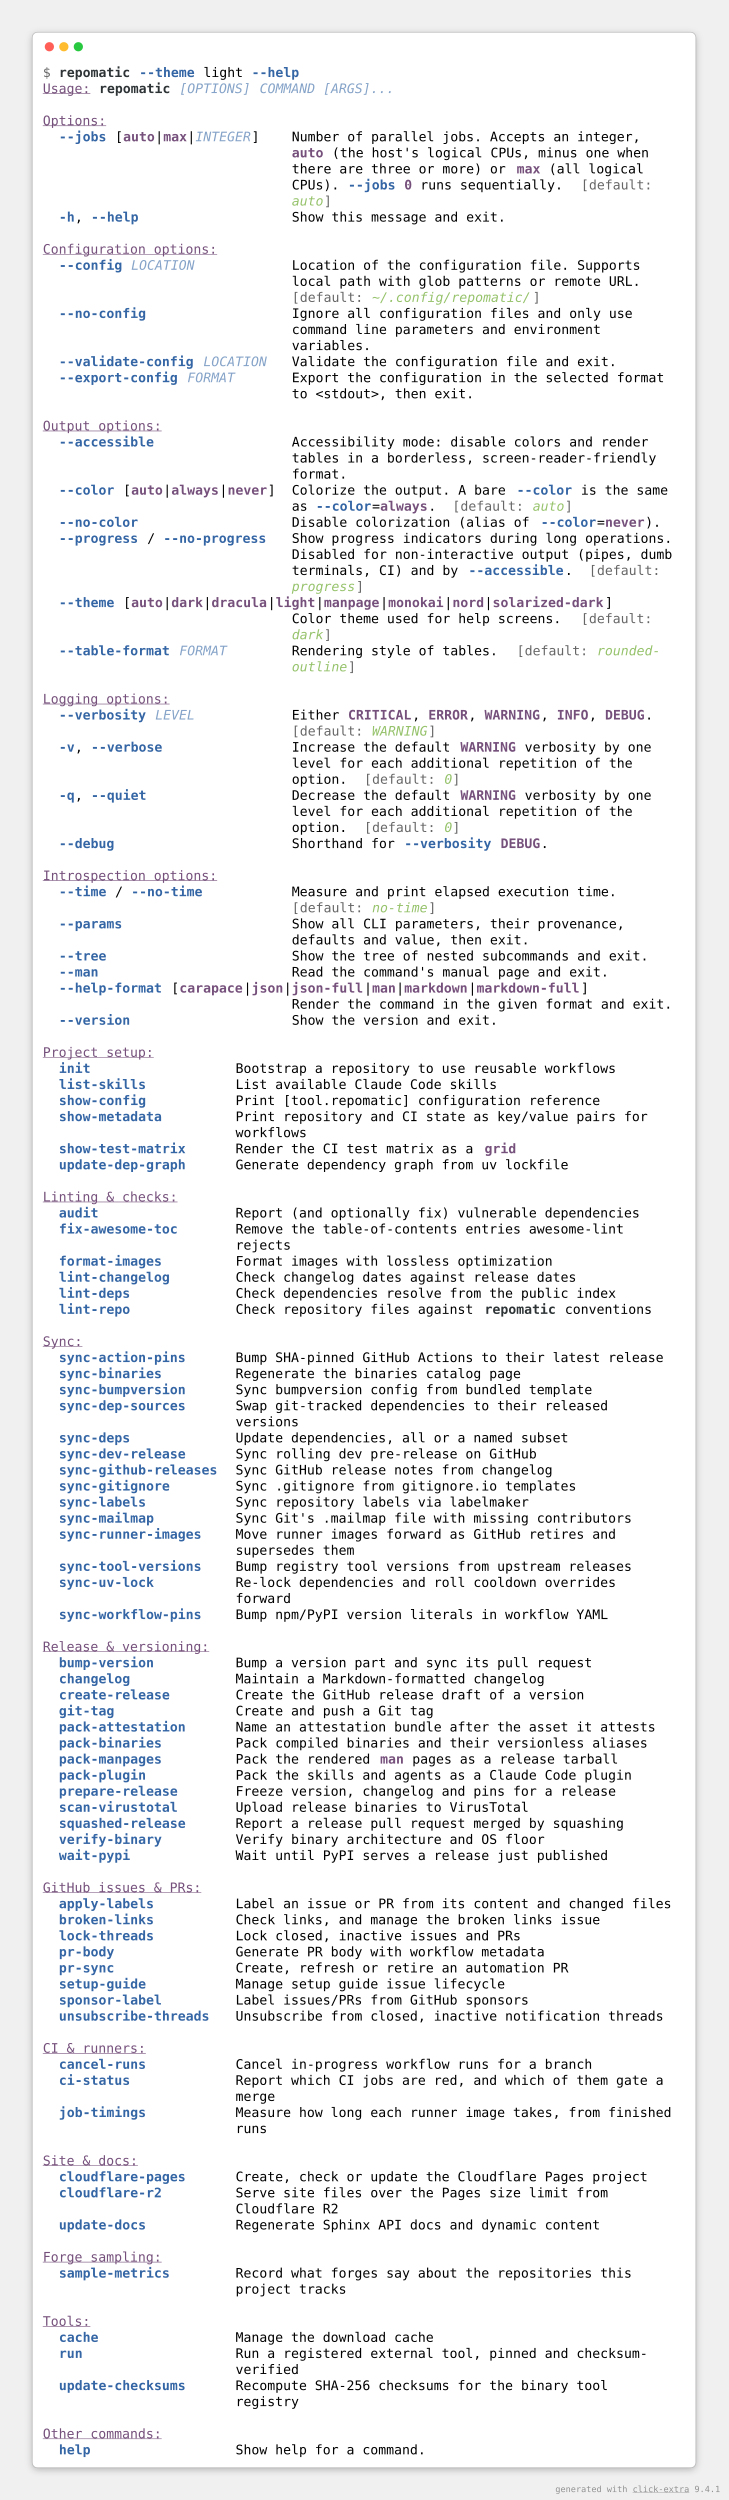
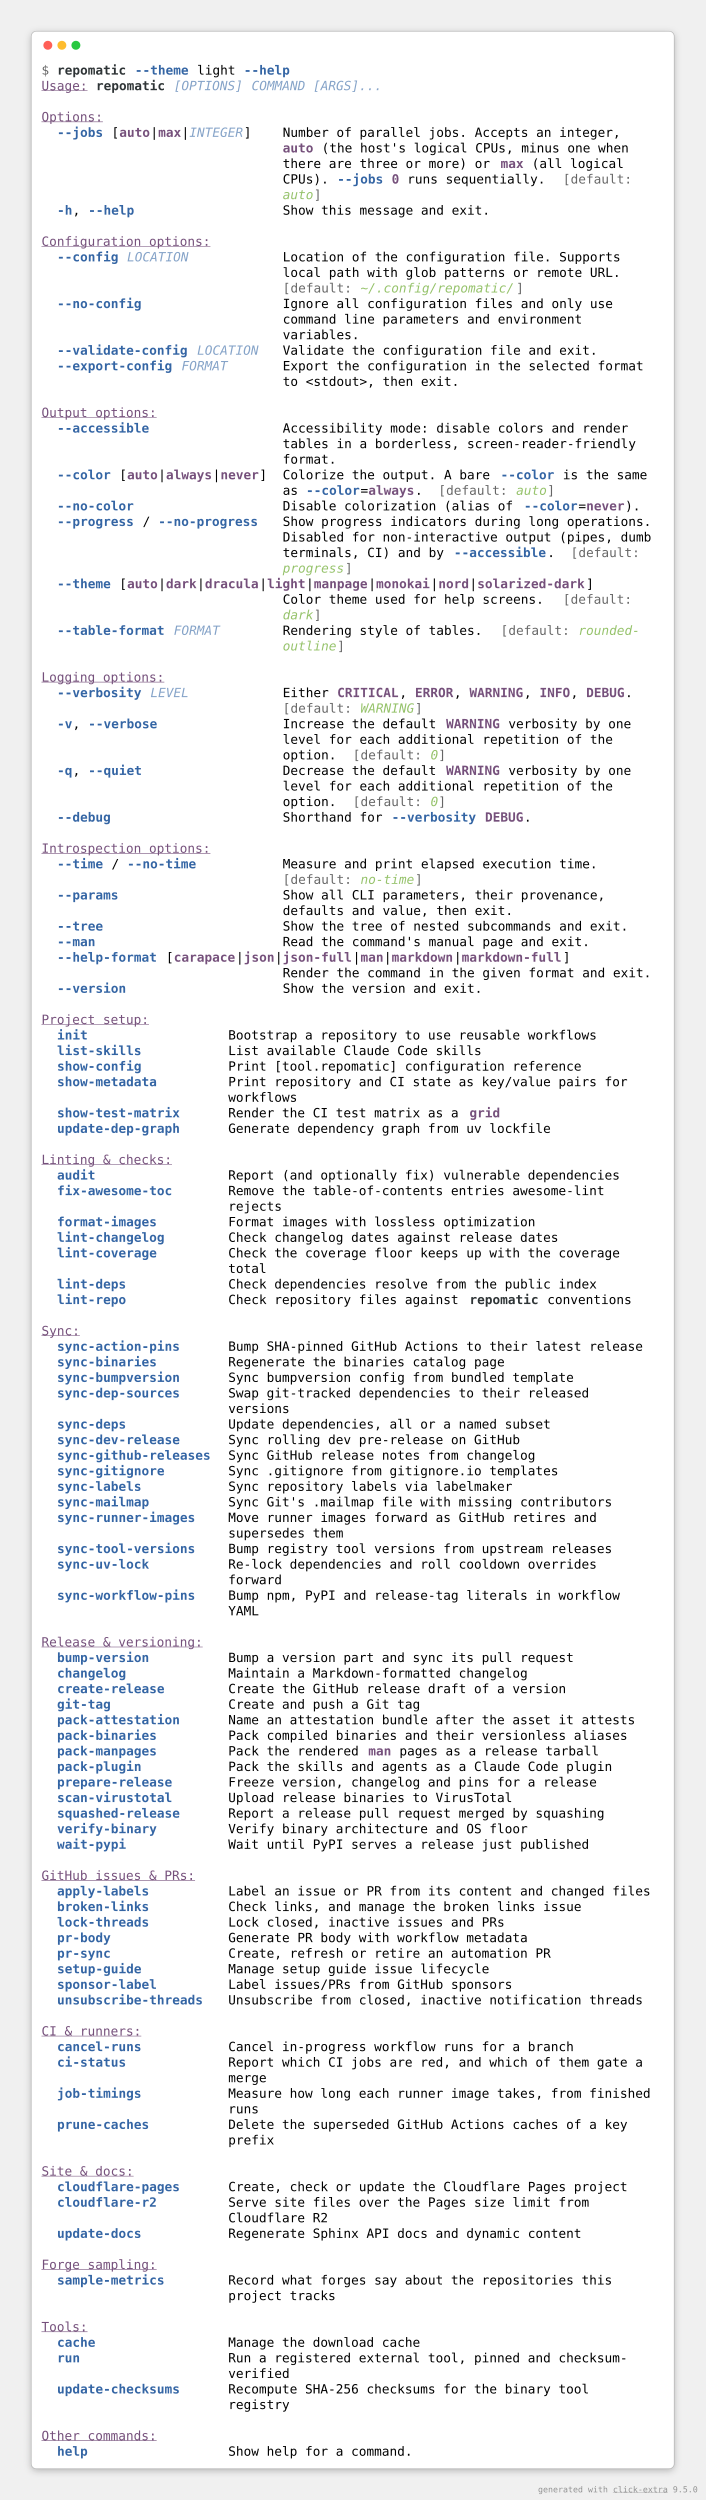
- <svg xmlns="http://www.w3.org/2000/svg" viewBox="0 0 1106 3797.6">
+ <svg xmlns="http://www.w3.org/2000/svg" viewBox="0 0 1106 3919.6">
  <style>
    .help-light-screen-matrix {
        font-family: 'Fira Code', 'Cascadia Code', Menlo, Consolas, monospace;
        font-size: 20px;
        line-height: 24.4px;
        font-variant-east-asian: full-width;
    }
    .help-light-screen-title {
        font-size: 18px;
        font-weight: bold;
        font-family: 'Fira Code', 'Cascadia Code', Menlo, Consolas, monospace;
    }
    .help-light-screen-r1 { fill: #666666 }
    .help-light-screen-r2 { fill: #2e3436;font-weight: bold }
    .help-light-screen-r3 { fill: #3465a4;font-weight: bold }
    .help-light-screen-r4 { fill: #000000 }
    .help-light-screen-r5 { fill: #75507b;text-decoration: underline }
    .help-light-screen-r6 { fill: #85a3c8;font-style: italic }
    .help-light-screen-r7 { fill: #75507b;font-weight: bold }
    .help-light-screen-r8 { fill: #95c26a;font-style: italic }
</style>
  <defs>
    <clipPath id="help-light-screen-clip">
-       <rect x="65" y="97" width="976" height="3635.6" />
+       <rect x="65" y="97" width="976" height="3757.6" />
    </clipPath>
    <filter id="help-light-screen-shadow" x="-50%" y="-50%" width="200%" height="200%">
      <feGaussianBlur in="SourceAlpha" stdDeviation="6" />
      <feOffset dx="0" dy="3" result="cast" />
      <feFlood flood-color="rgba(0,0,0,0.25)" />
      <feComposite in2="cast" operator="in" result="shadow" />
      <feComposite in="shadow" in2="SourceAlpha" operator="out" />
    </filter>
  </defs>
-   <rect filter="url(#help-light-screen-shadow)" x="49" y="49" width="1008" height="3699.6" rx="8" />
-   <rect fill="#ffffff" stroke="rgba(0,0,0,0.25)" stroke-width="1" x="49" y="49" width="1008" height="3699.6" rx="8" />
+   <rect filter="url(#help-light-screen-shadow)" x="49" y="49" width="1008" height="3821.6" rx="8" />
+   <rect fill="#ffffff" stroke="rgba(0,0,0,0.25)" stroke-width="1" x="49" y="49" width="1008" height="3821.6" rx="8" />
  <g transform="translate(49, 49)">
    <g transform="translate(26,22)">
      <circle cx="0" cy="0" r="7" fill="#ff5f57" />
      <circle cx="22" cy="0" r="7" fill="#febc2e" />
      <circle cx="44" cy="0" r="7" fill="#28c840" />
    </g>
  </g>
  <g clip-path="url(#help-light-screen-clip)">
    <g transform="translate(65, 97)">
      <g class="help-light-screen-matrix" font-family="monospace" font-size="20" fill="#000000">
        <text class="help-light-screen-r1" x="0" textLength="12.2" y="20">$</text>
        <text class="help-light-screen-r2" x="24.4" textLength="109.8" y="20">repomatic</text>
        <text class="help-light-screen-r3" x="146.4" textLength="85.4" y="20">--theme</text>
        <text class="help-light-screen-r4" x="244" textLength="61" y="20">light</text>
        <text class="help-light-screen-r3" x="317.2" textLength="73.2" y="20">--help</text>
        <text class="help-light-screen-r5" x="0" textLength="73.2" y="44.4">Usage:</text>
        <text class="help-light-screen-r2" x="85.4" textLength="109.8" y="44.4">repomatic</text>
        <text class="help-light-screen-r6" x="207.4" textLength="109.8" y="44.4">[OPTIONS]</text>
        <text class="help-light-screen-r6" x="329.4" textLength="207.4" y="44.4">COMMAND [ARGS]...</text>
        <text class="help-light-screen-r5" x="0" textLength="97.6" y="93.2">Options:</text>
        <text class="help-light-screen-r3" x="24.4" textLength="73.2" y="117.6">--jobs</text>
        <text class="help-light-screen-r4" x="109.8" textLength="12.2" y="117.6">[</text>
        <text class="help-light-screen-r7" x="122" textLength="48.8" y="117.6">auto</text>
        <text class="help-light-screen-r4" x="170.8" textLength="12.2" y="117.6">|</text>
        <text class="help-light-screen-r7" x="183" textLength="36.6" y="117.6">max</text>
        <text class="help-light-screen-r4" x="219.6" textLength="12.2" y="117.6">|</text>
        <text class="help-light-screen-r6" x="231.8" textLength="85.4" y="117.6">INTEGER</text>
        <text class="help-light-screen-r4" x="317.2" textLength="12.2" y="117.6">]</text>
        <text class="help-light-screen-r4" x="378.2" textLength="536.8" y="117.6">Number of parallel jobs. Accepts an integer,</text>
        <text class="help-light-screen-r7" x="378.2" textLength="48.8" y="142">auto</text>
        <text class="help-light-screen-r4" x="439.2" textLength="488" y="142">(the host's logical CPUs, minus one when</text>
        <text class="help-light-screen-r4" x="378.2" textLength="329.4" y="166.4">there are three or more) or</text>
        <text class="help-light-screen-r7" x="719.8" textLength="36.6" y="166.4">max</text>
        <text class="help-light-screen-r4" x="768.6" textLength="146.4" y="166.4">(all logical</text>
        <text class="help-light-screen-r4" x="378.2" textLength="73.2" y="190.8">CPUs).</text>
        <text class="help-light-screen-r3" x="463.6" textLength="73.2" y="190.8">--jobs</text>
        <text class="help-light-screen-r7" x="549" textLength="12.2" y="190.8">0</text>
        <text class="help-light-screen-r4" x="573.4" textLength="219.6" y="190.8">runs sequentially.</text>
        <text class="help-light-screen-r1" x="817.4" textLength="12.2" y="190.8">[</text>
        <text class="help-light-screen-r1" x="829.6" textLength="97.6" y="190.8">default:</text>
        <text class="help-light-screen-r8" x="378.2" textLength="48.8" y="215.2">auto</text>
        <text class="help-light-screen-r1" x="427" textLength="12.2" y="215.2">]</text>
        <text class="help-light-screen-r3" x="24.4" textLength="24.4" y="239.6">-h</text>
        <text class="help-light-screen-r4" x="48.8" textLength="12.2" y="239.6">,</text>
        <text class="help-light-screen-r3" x="73.2" textLength="73.2" y="239.6">--help</text>
        <text class="help-light-screen-r4" x="378.2" textLength="329.4" y="239.6">Show this message and exit.</text>
        <text class="help-light-screen-r5" x="0" textLength="268.4" y="288.4">Configuration options:</text>
        <text class="help-light-screen-r3" x="24.4" textLength="97.6" y="312.8">--config</text>
        <text class="help-light-screen-r6" x="134.2" textLength="97.6" y="312.8">LOCATION</text>
        <text class="help-light-screen-r4" x="378.2" textLength="536.8" y="312.8">Location of the configuration file. Supports</text>
        <text class="help-light-screen-r4" x="378.2" textLength="536.8" y="337.2">local path with glob patterns or remote URL.</text>
        <text class="help-light-screen-r1" x="378.2" textLength="12.2" y="361.6">[</text>
        <text class="help-light-screen-r1" x="390.4" textLength="97.6" y="361.6">default:</text>
        <text class="help-light-screen-r8" x="500.2" textLength="244" y="361.6">~/.config/repomatic/</text>
        <text class="help-light-screen-r1" x="744.2" textLength="12.2" y="361.6">]</text>
        <text class="help-light-screen-r3" x="24.4" textLength="134.2" y="386">--no-config</text>
        <text class="help-light-screen-r4" x="378.2" textLength="524.6" y="386">Ignore all configuration files and only use</text>
        <text class="help-light-screen-r4" x="378.2" textLength="475.8" y="410.4">command line parameters and environment</text>
        <text class="help-light-screen-r4" x="378.2" textLength="122" y="434.8">variables.</text>
        <text class="help-light-screen-r3" x="24.4" textLength="207.4" y="459.2">--validate-config</text>
        <text class="help-light-screen-r6" x="244" textLength="97.6" y="459.2">LOCATION</text>
        <text class="help-light-screen-r4" x="378.2" textLength="500.2" y="459.2">Validate the configuration file and exit.</text>
        <text class="help-light-screen-r3" x="24.4" textLength="183" y="483.6">--export-config</text>
        <text class="help-light-screen-r6" x="219.6" textLength="73.2" y="483.6">FORMAT</text>
        <text class="help-light-screen-r4" x="378.2" textLength="573.4" y="483.6">Export the configuration in the selected format</text>
        <text class="help-light-screen-r4" x="378.2" textLength="280.6" y="508">to &lt;stdout&gt;, then exit.</text>
        <text class="help-light-screen-r5" x="0" textLength="183" y="556.8">Output options:</text>
        <text class="help-light-screen-r3" x="24.4" textLength="146.4" y="581.2">--accessible</text>
        <text class="help-light-screen-r4" x="378.2" textLength="549" y="581.2">Accessibility mode: disable colors and render</text>
        <text class="help-light-screen-r4" x="378.2" textLength="561.2" y="605.6">tables in a borderless, screen-reader-friendly</text>
        <text class="help-light-screen-r4" x="378.2" textLength="85.4" y="630">format.</text>
        <text class="help-light-screen-r3" x="24.4" textLength="85.4" y="654.4">--color</text>
        <text class="help-light-screen-r4" x="122" textLength="12.2" y="654.4">[</text>
        <text class="help-light-screen-r7" x="134.2" textLength="48.8" y="654.4">auto</text>
        <text class="help-light-screen-r4" x="183" textLength="12.2" y="654.4">|</text>
        <text class="help-light-screen-r7" x="195.2" textLength="73.2" y="654.4">always</text>
        <text class="help-light-screen-r4" x="268.4" textLength="12.2" y="654.4">|</text>
        <text class="help-light-screen-r7" x="280.6" textLength="61" y="654.4">never</text>
        <text class="help-light-screen-r4" x="341.6" textLength="12.2" y="654.4">]</text>
        <text class="help-light-screen-r4" x="378.2" textLength="329.4" y="654.4">Colorize the output. A bare</text>
        <text class="help-light-screen-r3" x="719.8" textLength="85.4" y="654.4">--color</text>
        <text class="help-light-screen-r4" x="817.4" textLength="134.2" y="654.4">is the same</text>
        <text class="help-light-screen-r4" x="378.2" textLength="24.4" y="678.8">as</text>
        <text class="help-light-screen-r3" x="414.8" textLength="85.4" y="678.8">--color</text>
        <text class="help-light-screen-r4" x="500.2" textLength="12.2" y="678.8">=</text>
        <text class="help-light-screen-r7" x="512.4" textLength="73.2" y="678.8">always</text>
        <text class="help-light-screen-r4" x="585.6" textLength="12.2" y="678.8">.</text>
        <text class="help-light-screen-r1" x="622.2" textLength="12.2" y="678.8">[</text>
        <text class="help-light-screen-r1" x="634.4" textLength="97.6" y="678.8">default:</text>
        <text class="help-light-screen-r8" x="744.2" textLength="48.8" y="678.8">auto</text>
        <text class="help-light-screen-r1" x="793" textLength="12.2" y="678.8">]</text>
        <text class="help-light-screen-r3" x="24.4" textLength="122" y="703.2">--no-color</text>
        <text class="help-light-screen-r4" x="378.2" textLength="366" y="703.2">Disable colorization (alias of</text>
        <text class="help-light-screen-r3" x="756.4" textLength="85.4" y="703.2">--color</text>
        <text class="help-light-screen-r4" x="841.8" textLength="12.2" y="703.2">=</text>
        <text class="help-light-screen-r7" x="854" textLength="61" y="703.2">never</text>
        <text class="help-light-screen-r4" x="915" textLength="24.4" y="703.2">).</text>
        <text class="help-light-screen-r3" x="24.4" textLength="122" y="727.6">--progress</text>
        <text class="help-light-screen-r4" x="158.6" textLength="12.2" y="727.6">/</text>
        <text class="help-light-screen-r3" x="183" textLength="158.6" y="727.6">--no-progress</text>
        <text class="help-light-screen-r4" x="378.2" textLength="585.6" y="727.6">Show progress indicators during long operations.</text>
        <text class="help-light-screen-r4" x="378.2" textLength="585.6" y="752">Disabled for non-interactive output (pipes, dumb</text>
        <text class="help-light-screen-r4" x="378.2" textLength="256.2" y="776.4">terminals, CI) and by</text>
        <text class="help-light-screen-r3" x="646.6" textLength="146.4" y="776.4">--accessible</text>
        <text class="help-light-screen-r4" x="793" textLength="12.2" y="776.4">.</text>
        <text class="help-light-screen-r1" x="829.6" textLength="12.2" y="776.4">[</text>
        <text class="help-light-screen-r1" x="841.8" textLength="97.6" y="776.4">default:</text>
        <text class="help-light-screen-r8" x="378.2" textLength="97.6" y="800.8">progress</text>
        <text class="help-light-screen-r1" x="475.8" textLength="12.2" y="800.8">]</text>
        <text class="help-light-screen-r3" x="24.4" textLength="85.4" y="825.2">--theme</text>
        <text class="help-light-screen-r4" x="122" textLength="12.2" y="825.2">[</text>
        <text class="help-light-screen-r7" x="134.2" textLength="48.8" y="825.2">auto</text>
        <text class="help-light-screen-r4" x="183" textLength="12.2" y="825.2">|</text>
        <text class="help-light-screen-r7" x="195.2" textLength="48.8" y="825.2">dark</text>
        <text class="help-light-screen-r4" x="244" textLength="12.2" y="825.2">|</text>
        <text class="help-light-screen-r7" x="256.2" textLength="85.4" y="825.2">dracula</text>
        <text class="help-light-screen-r4" x="341.6" textLength="12.2" y="825.2">|</text>
        <text class="help-light-screen-r7" x="353.8" textLength="61" y="825.2">light</text>
        <text class="help-light-screen-r4" x="414.8" textLength="12.2" y="825.2">|</text>
        <text class="help-light-screen-r7" x="427" textLength="85.4" y="825.2">manpage</text>
        <text class="help-light-screen-r4" x="512.4" textLength="12.2" y="825.2">|</text>
        <text class="help-light-screen-r7" x="524.6" textLength="85.4" y="825.2">monokai</text>
        <text class="help-light-screen-r4" x="610" textLength="12.2" y="825.2">|</text>
        <text class="help-light-screen-r7" x="622.2" textLength="48.8" y="825.2">nord</text>
        <text class="help-light-screen-r4" x="671" textLength="12.2" y="825.2">|</text>
        <text class="help-light-screen-r7" x="683.2" textLength="170.8" y="825.2">solarized-dark</text>
        <text class="help-light-screen-r4" x="854" textLength="12.2" y="825.2">]</text>
        <text class="help-light-screen-r4" x="378.2" textLength="414.8" y="849.6">Color theme used for help screens.</text>
        <text class="help-light-screen-r1" x="817.4" textLength="12.2" y="849.6">[</text>
        <text class="help-light-screen-r1" x="829.6" textLength="97.6" y="849.6">default:</text>
        <text class="help-light-screen-r8" x="378.2" textLength="48.8" y="874">dark</text>
        <text class="help-light-screen-r1" x="427" textLength="12.2" y="874">]</text>
        <text class="help-light-screen-r3" x="24.4" textLength="170.8" y="898.4">--table-format</text>
        <text class="help-light-screen-r6" x="207.4" textLength="73.2" y="898.4">FORMAT</text>
        <text class="help-light-screen-r4" x="378.2" textLength="317.2" y="898.4">Rendering style of tables.</text>
        <text class="help-light-screen-r1" x="719.8" textLength="12.2" y="898.4">[</text>
        <text class="help-light-screen-r1" x="732" textLength="97.6" y="898.4">default:</text>
        <text class="help-light-screen-r8" x="841.8" textLength="97.6" y="898.4">rounded-</text>
        <text class="help-light-screen-r8" x="378.2" textLength="85.4" y="922.8">outline</text>
        <text class="help-light-screen-r1" x="463.6" textLength="12.2" y="922.8">]</text>
        <text class="help-light-screen-r5" x="0" textLength="195.2" y="971.6">Logging options:</text>
        <text class="help-light-screen-r3" x="24.4" textLength="134.2" y="996">--verbosity</text>
        <text class="help-light-screen-r6" x="170.8" textLength="61" y="996">LEVEL</text>
        <text class="help-light-screen-r4" x="378.2" textLength="73.2" y="996">Either</text>
        <text class="help-light-screen-r7" x="463.6" textLength="97.6" y="996">CRITICAL</text>
        <text class="help-light-screen-r4" x="561.2" textLength="12.2" y="996">,</text>
        <text class="help-light-screen-r7" x="585.6" textLength="61" y="996">ERROR</text>
        <text class="help-light-screen-r4" x="646.6" textLength="12.2" y="996">,</text>
        <text class="help-light-screen-r7" x="671" textLength="85.4" y="996">WARNING</text>
        <text class="help-light-screen-r4" x="756.4" textLength="12.2" y="996">,</text>
        <text class="help-light-screen-r7" x="780.8" textLength="48.8" y="996">INFO</text>
        <text class="help-light-screen-r4" x="829.6" textLength="12.2" y="996">,</text>
        <text class="help-light-screen-r7" x="854" textLength="61" y="996">DEBUG</text>
        <text class="help-light-screen-r4" x="915" textLength="12.2" y="996">.</text>
        <text class="help-light-screen-r1" x="378.2" textLength="12.2" y="1020.4">[</text>
        <text class="help-light-screen-r1" x="390.4" textLength="97.6" y="1020.4">default:</text>
        <text class="help-light-screen-r8" x="500.2" textLength="85.4" y="1020.4">WARNING</text>
        <text class="help-light-screen-r1" x="585.6" textLength="12.2" y="1020.4">]</text>
        <text class="help-light-screen-r3" x="24.4" textLength="24.4" y="1044.8">-v</text>
        <text class="help-light-screen-r4" x="48.8" textLength="12.2" y="1044.8">,</text>
        <text class="help-light-screen-r3" x="73.2" textLength="109.8" y="1044.8">--verbose</text>
        <text class="help-light-screen-r4" x="378.2" textLength="244" y="1044.8">Increase the default</text>
        <text class="help-light-screen-r7" x="634.4" textLength="85.4" y="1044.8">WARNING</text>
        <text class="help-light-screen-r4" x="732" textLength="195.2" y="1044.8">verbosity by one</text>
        <text class="help-light-screen-r4" x="378.2" textLength="524.6" y="1069.2">level for each additional repetition of the</text>
        <text class="help-light-screen-r4" x="378.2" textLength="85.4" y="1093.6">option.</text>
        <text class="help-light-screen-r1" x="488" textLength="12.2" y="1093.6">[</text>
        <text class="help-light-screen-r1" x="500.2" textLength="97.6" y="1093.6">default:</text>
        <text class="help-light-screen-r8" x="610" textLength="12.2" y="1093.6">0</text>
        <text class="help-light-screen-r1" x="622.2" textLength="12.2" y="1093.6">]</text>
        <text class="help-light-screen-r3" x="24.4" textLength="24.4" y="1118">-q</text>
        <text class="help-light-screen-r4" x="48.8" textLength="12.2" y="1118">,</text>
        <text class="help-light-screen-r3" x="73.2" textLength="85.4" y="1118">--quiet</text>
        <text class="help-light-screen-r4" x="378.2" textLength="244" y="1118">Decrease the default</text>
        <text class="help-light-screen-r7" x="634.4" textLength="85.4" y="1118">WARNING</text>
        <text class="help-light-screen-r4" x="732" textLength="195.2" y="1118">verbosity by one</text>
        <text class="help-light-screen-r4" x="378.2" textLength="524.6" y="1142.4">level for each additional repetition of the</text>
        <text class="help-light-screen-r4" x="378.2" textLength="85.4" y="1166.8">option.</text>
        <text class="help-light-screen-r1" x="488" textLength="12.2" y="1166.8">[</text>
        <text class="help-light-screen-r1" x="500.2" textLength="97.6" y="1166.8">default:</text>
        <text class="help-light-screen-r8" x="610" textLength="12.2" y="1166.8">0</text>
        <text class="help-light-screen-r1" x="622.2" textLength="12.2" y="1166.8">]</text>
        <text class="help-light-screen-r3" x="24.4" textLength="85.4" y="1191.2">--debug</text>
        <text class="help-light-screen-r4" x="378.2" textLength="158.6" y="1191.2">Shorthand for</text>
        <text class="help-light-screen-r3" x="549" textLength="134.2" y="1191.2">--verbosity</text>
        <text class="help-light-screen-r7" x="695.4" textLength="61" y="1191.2">DEBUG</text>
        <text class="help-light-screen-r4" x="756.4" textLength="12.2" y="1191.2">.</text>
        <text class="help-light-screen-r5" x="0" textLength="268.4" y="1240">Introspection options:</text>
        <text class="help-light-screen-r3" x="24.4" textLength="73.2" y="1264.4">--time</text>
        <text class="help-light-screen-r4" x="109.8" textLength="12.2" y="1264.4">/</text>
        <text class="help-light-screen-r3" x="134.2" textLength="109.8" y="1264.4">--no-time</text>
        <text class="help-light-screen-r4" x="378.2" textLength="500.2" y="1264.4">Measure and print elapsed execution time.</text>
        <text class="help-light-screen-r1" x="378.2" textLength="12.2" y="1288.8">[</text>
        <text class="help-light-screen-r1" x="390.4" textLength="97.6" y="1288.8">default:</text>
        <text class="help-light-screen-r8" x="500.2" textLength="85.4" y="1288.8">no-time</text>
        <text class="help-light-screen-r1" x="585.6" textLength="12.2" y="1288.8">]</text>
        <text class="help-light-screen-r3" x="24.4" textLength="97.6" y="1313.2">--params</text>
        <text class="help-light-screen-r4" x="378.2" textLength="512.4" y="1313.2">Show all CLI parameters, their provenance,</text>
        <text class="help-light-screen-r4" x="378.2" textLength="366" y="1337.6">defaults and value, then exit.</text>
        <text class="help-light-screen-r3" x="24.4" textLength="73.2" y="1362">--tree</text>
        <text class="help-light-screen-r4" x="378.2" textLength="549" y="1362">Show the tree of nested subcommands and exit.</text>
        <text class="help-light-screen-r3" x="24.4" textLength="61" y="1386.4">--man</text>
        <text class="help-light-screen-r4" x="378.2" textLength="488" y="1386.4">Read the command's manual page and exit.</text>
        <text class="help-light-screen-r3" x="24.4" textLength="158.6" y="1410.8">--help-format</text>
        <text class="help-light-screen-r4" x="195.2" textLength="12.2" y="1410.8">[</text>
        <text class="help-light-screen-r7" x="207.4" textLength="97.6" y="1410.8">carapace</text>
        <text class="help-light-screen-r4" x="305" textLength="12.2" y="1410.8">|</text>
        <text class="help-light-screen-r7" x="317.2" textLength="48.8" y="1410.8">json</text>
        <text class="help-light-screen-r4" x="366" textLength="12.2" y="1410.8">|</text>
        <text class="help-light-screen-r7" x="378.2" textLength="109.8" y="1410.8">json-full</text>
        <text class="help-light-screen-r4" x="488" textLength="12.2" y="1410.8">|</text>
        <text class="help-light-screen-r7" x="500.2" textLength="36.6" y="1410.8">man</text>
        <text class="help-light-screen-r4" x="536.8" textLength="12.2" y="1410.8">|</text>
        <text class="help-light-screen-r7" x="549" textLength="97.6" y="1410.8">markdown</text>
        <text class="help-light-screen-r4" x="646.6" textLength="12.2" y="1410.8">|</text>
        <text class="help-light-screen-r7" x="658.8" textLength="158.6" y="1410.8">markdown-full</text>
        <text class="help-light-screen-r4" x="817.4" textLength="12.2" y="1410.8">]</text>
        <text class="help-light-screen-r4" x="378.2" textLength="585.6" y="1435.2">Render the command in the given format and exit.</text>
        <text class="help-light-screen-r3" x="24.4" textLength="109.8" y="1459.6">--version</text>
        <text class="help-light-screen-r4" x="378.2" textLength="317.2" y="1459.6">Show the version and exit.</text>
        <text class="help-light-screen-r5" x="0" textLength="170.8" y="1508.4">Project setup:</text>
        <text class="help-light-screen-r3" x="24.4" textLength="48.8" y="1532.8">init</text>
        <text class="help-light-screen-r4" x="292.8" textLength="585.6" y="1532.8">Bootstrap a repository to use reusable workflows</text>
        <text class="help-light-screen-r3" x="24.4" textLength="134.2" y="1557.2">list-skills</text>
        <text class="help-light-screen-r4" x="292.8" textLength="402.6" y="1557.2">List available Claude Code skills</text>
        <text class="help-light-screen-r3" x="24.4" textLength="134.2" y="1581.6">show-config</text>
        <text class="help-light-screen-r4" x="292.8" textLength="561.2" y="1581.6">Print [tool.repomatic] configuration reference</text>
        <text class="help-light-screen-r3" x="24.4" textLength="158.6" y="1606">show-metadata</text>
        <text class="help-light-screen-r4" x="292.8" textLength="634.4" y="1606">Print repository and CI state as key/value pairs for</text>
        <text class="help-light-screen-r4" x="292.8" textLength="109.8" y="1630.4">workflows</text>
        <text class="help-light-screen-r3" x="24.4" textLength="195.2" y="1654.8">show-test-matrix</text>
        <text class="help-light-screen-r4" x="292.8" textLength="366" y="1654.8">Render the CI test matrix as a</text>
        <text class="help-light-screen-r7" x="671" textLength="48.8" y="1654.8">grid</text>
        <text class="help-light-screen-r3" x="24.4" textLength="195.2" y="1679.2">update-dep-graph</text>
        <text class="help-light-screen-r4" x="292.8" textLength="512.4" y="1679.2">Generate dependency graph from uv lockfile</text>
        <text class="help-light-screen-r5" x="0" textLength="207.4" y="1728">Linting &amp; checks:</text>
        <text class="help-light-screen-r3" x="24.4" textLength="61" y="1752.4">audit</text>
        <text class="help-light-screen-r4" x="292.8" textLength="622.2" y="1752.4">Report (and optionally fix) vulnerable dependencies</text>
        <text class="help-light-screen-r3" x="24.4" textLength="183" y="1776.8">fix-awesome-toc</text>
        <text class="help-light-screen-r4" x="292.8" textLength="597.8" y="1776.8">Remove the table-of-contents entries awesome-lint</text>
        <text class="help-light-screen-r4" x="292.8" textLength="85.4" y="1801.2">rejects</text>
        <text class="help-light-screen-r3" x="24.4" textLength="158.6" y="1825.6">format-images</text>
        <text class="help-light-screen-r4" x="292.8" textLength="488" y="1825.6">Format images with lossless optimization</text>
        <text class="help-light-screen-r3" x="24.4" textLength="170.8" y="1850">lint-changelog</text>
        <text class="help-light-screen-r4" x="292.8" textLength="524.6" y="1850">Check changelog dates against release dates</text>
-         <text class="help-light-screen-r3" x="24.4" textLength="109.8" y="1874.4">lint-deps</text>
-         <text class="help-light-screen-r4" x="292.8" textLength="585.6" y="1874.4">Check dependencies resolve from the public index</text>
-         <text class="help-light-screen-r3" x="24.4" textLength="109.8" y="1898.8">lint-repo</text>
-         <text class="help-light-screen-r4" x="292.8" textLength="366" y="1898.8">Check repository files against</text>
-         <text class="help-light-screen-r2" x="671" textLength="109.8" y="1898.8">repomatic</text>
-         <text class="help-light-screen-r4" x="793" textLength="134.2" y="1898.8">conventions</text>
-         <text class="help-light-screen-r5" x="0" textLength="61" y="1947.6">Sync:</text>
-         <text class="help-light-screen-r3" x="24.4" textLength="195.2" y="1972">sync-action-pins</text>
-         <text class="help-light-screen-r4" x="292.8" textLength="658.8" y="1972">Bump SHA-pinned GitHub Actions to their latest release</text>
-         <text class="help-light-screen-r3" x="24.4" textLength="158.6" y="1996.4">sync-binaries</text>
-         <text class="help-light-screen-r4" x="292.8" textLength="439.2" y="1996.4">Regenerate the binaries catalog page</text>
-         <text class="help-light-screen-r3" x="24.4" textLength="195.2" y="2020.8">sync-bumpversion</text>
-         <text class="help-light-screen-r4" x="292.8" textLength="549" y="2020.8">Sync bumpversion config from bundled template</text>
-         <text class="help-light-screen-r3" x="24.4" textLength="195.2" y="2045.2">sync-dep-sources</text>
-         <text class="help-light-screen-r4" x="292.8" textLength="573.4" y="2045.2">Swap git-tracked dependencies to their released</text>
-         <text class="help-light-screen-r4" x="292.8" textLength="97.6" y="2069.6">versions</text>
-         <text class="help-light-screen-r3" x="24.4" textLength="109.8" y="2094">sync-deps</text>
-         <text class="help-light-screen-r4" x="292.8" textLength="512.4" y="2094">Update dependencies, all or a named subset</text>
-         <text class="help-light-screen-r3" x="24.4" textLength="195.2" y="2118.4">sync-dev-release</text>
-         <text class="help-light-screen-r4" x="292.8" textLength="463.6" y="2118.4">Sync rolling dev pre-release on GitHub</text>
-         <text class="help-light-screen-r3" x="24.4" textLength="244" y="2142.8">sync-github-releases</text>
-         <text class="help-light-screen-r4" x="292.8" textLength="488" y="2142.8">Sync GitHub release notes from changelog</text>
-         <text class="help-light-screen-r3" x="24.4" textLength="170.8" y="2167.2">sync-gitignore</text>
-         <text class="help-light-screen-r4" x="292.8" textLength="524.6" y="2167.2">Sync .gitignore from gitignore.io templates</text>
-         <text class="help-light-screen-r3" x="24.4" textLength="134.2" y="2191.6">sync-labels</text>
-         <text class="help-light-screen-r4" x="292.8" textLength="451.4" y="2191.6">Sync repository labels via labelmaker</text>
-         <text class="help-light-screen-r3" x="24.4" textLength="146.4" y="2216">sync-mailmap</text>
-         <text class="help-light-screen-r4" x="292.8" textLength="610" y="2216">Sync Git's .mailmap file with missing contributors</text>
-         <text class="help-light-screen-r3" x="24.4" textLength="219.6" y="2240.4">sync-runner-images</text>
-         <text class="help-light-screen-r4" x="292.8" textLength="585.6" y="2240.4">Move runner images forward as GitHub retires and</text>
-         <text class="help-light-screen-r4" x="292.8" textLength="183" y="2264.8">supersedes them</text>
-         <text class="help-light-screen-r3" x="24.4" textLength="219.6" y="2289.2">sync-tool-versions</text>
-         <text class="help-light-screen-r4" x="292.8" textLength="610" y="2289.2">Bump registry tool versions from upstream releases</text>
-         <text class="help-light-screen-r3" x="24.4" textLength="146.4" y="2313.6">sync-uv-lock</text>
-         <text class="help-light-screen-r4" x="292.8" textLength="585.6" y="2313.6">Re-lock dependencies and roll cooldown overrides</text>
-         <text class="help-light-screen-r4" x="292.8" textLength="85.4" y="2338">forward</text>
-         <text class="help-light-screen-r3" x="24.4" textLength="219.6" y="2362.4">sync-workflow-pins</text>
-         <text class="help-light-screen-r4" x="292.8" textLength="573.4" y="2362.4">Bump npm/PyPI version literals in workflow YAML</text>
-         <text class="help-light-screen-r5" x="0" textLength="256.2" y="2411.2">Release &amp; versioning:</text>
-         <text class="help-light-screen-r3" x="24.4" textLength="146.4" y="2435.6">bump-version</text>
-         <text class="help-light-screen-r4" x="292.8" textLength="549" y="2435.6">Bump a version part and sync its pull request</text>
-         <text class="help-light-screen-r3" x="24.4" textLength="109.8" y="2460">changelog</text>
-         <text class="help-light-screen-r4" x="292.8" textLength="475.8" y="2460">Maintain a Markdown-formatted changelog</text>
-         <text class="help-light-screen-r3" x="24.4" textLength="170.8" y="2484.4">create-release</text>
-         <text class="help-light-screen-r4" x="292.8" textLength="536.8" y="2484.4">Create the GitHub release draft of a version</text>
-         <text class="help-light-screen-r3" x="24.4" textLength="85.4" y="2508.8">git-tag</text>
-         <text class="help-light-screen-r4" x="292.8" textLength="305" y="2508.8">Create and push a Git tag</text>
-         <text class="help-light-screen-r3" x="24.4" textLength="195.2" y="2533.2">pack-attestation</text>
-         <text class="help-light-screen-r4" x="292.8" textLength="646.6" y="2533.2">Name an attestation bundle after the asset it attests</text>
-         <text class="help-light-screen-r3" x="24.4" textLength="158.6" y="2557.6">pack-binaries</text>
-         <text class="help-light-screen-r4" x="292.8" textLength="634.4" y="2557.6">Pack compiled binaries and their versionless aliases</text>
-         <text class="help-light-screen-r3" x="24.4" textLength="158.6" y="2582">pack-manpages</text>
-         <text class="help-light-screen-r4" x="292.8" textLength="207.4" y="2582">Pack the rendered</text>
-         <text class="help-light-screen-r7" x="512.4" textLength="36.6" y="2582">man</text>
-         <text class="help-light-screen-r4" x="561.2" textLength="317.2" y="2582">pages as a release tarball</text>
-         <text class="help-light-screen-r3" x="24.4" textLength="134.2" y="2606.4">pack-plugin</text>
-         <text class="help-light-screen-r4" x="292.8" textLength="610" y="2606.4">Pack the skills and agents as a Claude Code plugin</text>
-         <text class="help-light-screen-r3" x="24.4" textLength="183" y="2630.8">prepare-release</text>
-         <text class="help-light-screen-r4" x="292.8" textLength="585.6" y="2630.8">Freeze version, changelog and pins for a release</text>
-         <text class="help-light-screen-r3" x="24.4" textLength="183" y="2655.2">scan-virustotal</text>
-         <text class="help-light-screen-r4" x="292.8" textLength="451.4" y="2655.2">Upload release binaries to VirusTotal</text>
-         <text class="help-light-screen-r3" x="24.4" textLength="195.2" y="2679.6">squashed-release</text>
-         <text class="help-light-screen-r4" x="292.8" textLength="597.8" y="2679.6">Report a release pull request merged by squashing</text>
-         <text class="help-light-screen-r3" x="24.4" textLength="158.6" y="2704">verify-binary</text>
-         <text class="help-light-screen-r4" x="292.8" textLength="475.8" y="2704">Verify binary architecture and OS floor</text>
-         <text class="help-light-screen-r3" x="24.4" textLength="109.8" y="2728.4">wait-pypi</text>
-         <text class="help-light-screen-r4" x="292.8" textLength="573.4" y="2728.4">Wait until PyPI serves a release just published</text>
-         <text class="help-light-screen-r5" x="0" textLength="244" y="2777.2">GitHub issues &amp; PRs:</text>
-         <text class="help-light-screen-r3" x="24.4" textLength="146.4" y="2801.6">apply-labels</text>
-         <text class="help-light-screen-r4" x="292.8" textLength="671" y="2801.6">Label an issue or PR from its content and changed files</text>
-         <text class="help-light-screen-r3" x="24.4" textLength="146.4" y="2826">broken-links</text>
-         <text class="help-light-screen-r4" x="292.8" textLength="561.2" y="2826">Check links, and manage the broken links issue</text>
-         <text class="help-light-screen-r3" x="24.4" textLength="146.4" y="2850.4">lock-threads</text>
-         <text class="help-light-screen-r4" x="292.8" textLength="439.2" y="2850.4">Lock closed, inactive issues and PRs</text>
-         <text class="help-light-screen-r3" x="24.4" textLength="85.4" y="2874.8">pr-body</text>
-         <text class="help-light-screen-r4" x="292.8" textLength="475.8" y="2874.8">Generate PR body with workflow metadata</text>
-         <text class="help-light-screen-r3" x="24.4" textLength="85.4" y="2899.2">pr-sync</text>
-         <text class="help-light-screen-r4" x="292.8" textLength="512.4" y="2899.2">Create, refresh or retire an automation PR</text>
-         <text class="help-light-screen-r3" x="24.4" textLength="134.2" y="2923.6">setup-guide</text>
-         <text class="help-light-screen-r4" x="292.8" textLength="414.8" y="2923.6">Manage setup guide issue lifecycle</text>
-         <text class="help-light-screen-r3" x="24.4" textLength="158.6" y="2948">sponsor-label</text>
-         <text class="help-light-screen-r4" x="292.8" textLength="451.4" y="2948">Label issues/PRs from GitHub sponsors</text>
-         <text class="help-light-screen-r3" x="24.4" textLength="231.8" y="2972.4">unsubscribe-threads</text>
-         <text class="help-light-screen-r4" x="292.8" textLength="658.8" y="2972.4">Unsubscribe from closed, inactive notification threads</text>
-         <text class="help-light-screen-r5" x="0" textLength="158.6" y="3021.2">CI &amp; runners:</text>
-         <text class="help-light-screen-r3" x="24.4" textLength="134.2" y="3045.6">cancel-runs</text>
-         <text class="help-light-screen-r4" x="292.8" textLength="549" y="3045.6">Cancel in-progress workflow runs for a branch</text>
-         <text class="help-light-screen-r3" x="24.4" textLength="109.8" y="3070">ci-status</text>
-         <text class="help-light-screen-r4" x="292.8" textLength="658.8" y="3070">Report which CI jobs are red, and which of them gate a</text>
-         <text class="help-light-screen-r4" x="292.8" textLength="61" y="3094.4">merge</text>
-         <text class="help-light-screen-r3" x="24.4" textLength="134.2" y="3118.8">job-timings</text>
-         <text class="help-light-screen-r4" x="292.8" textLength="671" y="3118.8">Measure how long each runner image takes, from finished</text>
-         <text class="help-light-screen-r4" x="292.8" textLength="48.8" y="3143.2">runs</text>
-         <text class="help-light-screen-r5" x="0" textLength="146.4" y="3192">Site &amp; docs:</text>
-         <text class="help-light-screen-r3" x="24.4" textLength="195.2" y="3216.4">cloudflare-pages</text>
-         <text class="help-light-screen-r4" x="292.8" textLength="634.4" y="3216.4">Create, check or update the Cloudflare Pages project</text>
-         <text class="help-light-screen-r3" x="24.4" textLength="158.6" y="3240.8">cloudflare-r2</text>
-         <text class="help-light-screen-r4" x="292.8" textLength="573.4" y="3240.8">Serve site files over the Pages size limit from</text>
-         <text class="help-light-screen-r4" x="292.8" textLength="158.6" y="3265.2">Cloudflare R2</text>
-         <text class="help-light-screen-r3" x="24.4" textLength="134.2" y="3289.6">update-docs</text>
-         <text class="help-light-screen-r4" x="292.8" textLength="561.2" y="3289.6">Regenerate Sphinx API docs and dynamic content</text>
-         <text class="help-light-screen-r5" x="0" textLength="183" y="3338.4">Forge sampling:</text>
-         <text class="help-light-screen-r3" x="24.4" textLength="170.8" y="3362.8">sample-metrics</text>
-         <text class="help-light-screen-r4" x="292.8" textLength="610" y="3362.8">Record what forges say about the repositories this</text>
-         <text class="help-light-screen-r4" x="292.8" textLength="170.8" y="3387.2">project tracks</text>
-         <text class="help-light-screen-r5" x="0" textLength="73.2" y="3436">Tools:</text>
-         <text class="help-light-screen-r3" x="24.4" textLength="61" y="3460.4">cache</text>
-         <text class="help-light-screen-r4" x="292.8" textLength="305" y="3460.4">Manage the download cache</text>
-         <text class="help-light-screen-r3" x="24.4" textLength="36.6" y="3484.8">run</text>
-         <text class="help-light-screen-r4" x="292.8" textLength="634.4" y="3484.8">Run a registered external tool, pinned and checksum-</text>
-         <text class="help-light-screen-r4" x="292.8" textLength="97.6" y="3509.2">verified</text>
-         <text class="help-light-screen-r3" x="24.4" textLength="195.2" y="3533.6">update-checksums</text>
-         <text class="help-light-screen-r4" x="292.8" textLength="573.4" y="3533.6">Recompute SHA-256 checksums for the binary tool</text>
-         <text class="help-light-screen-r4" x="292.8" textLength="97.6" y="3558">registry</text>
-         <text class="help-light-screen-r5" x="0" textLength="183" y="3606.8">Other commands:</text>
-         <text class="help-light-screen-r3" x="24.4" textLength="48.8" y="3631.2">help</text>
-         <text class="help-light-screen-r4" x="292.8" textLength="292.8" y="3631.2">Show help for a command.</text>
+         <text class="help-light-screen-r3" x="24.4" textLength="158.6" y="1874.4">lint-coverage</text>
+         <text class="help-light-screen-r4" x="292.8" textLength="622.2" y="1874.4">Check the coverage floor keeps up with the coverage</text>
+         <text class="help-light-screen-r4" x="292.8" textLength="61" y="1898.8">total</text>
+         <text class="help-light-screen-r3" x="24.4" textLength="109.8" y="1923.2">lint-deps</text>
+         <text class="help-light-screen-r4" x="292.8" textLength="585.6" y="1923.2">Check dependencies resolve from the public index</text>
+         <text class="help-light-screen-r3" x="24.4" textLength="109.8" y="1947.6">lint-repo</text>
+         <text class="help-light-screen-r4" x="292.8" textLength="366" y="1947.6">Check repository files against</text>
+         <text class="help-light-screen-r2" x="671" textLength="109.8" y="1947.6">repomatic</text>
+         <text class="help-light-screen-r4" x="793" textLength="134.2" y="1947.6">conventions</text>
+         <text class="help-light-screen-r5" x="0" textLength="61" y="1996.4">Sync:</text>
+         <text class="help-light-screen-r3" x="24.4" textLength="195.2" y="2020.8">sync-action-pins</text>
+         <text class="help-light-screen-r4" x="292.8" textLength="658.8" y="2020.8">Bump SHA-pinned GitHub Actions to their latest release</text>
+         <text class="help-light-screen-r3" x="24.4" textLength="158.6" y="2045.2">sync-binaries</text>
+         <text class="help-light-screen-r4" x="292.8" textLength="439.2" y="2045.2">Regenerate the binaries catalog page</text>
+         <text class="help-light-screen-r3" x="24.4" textLength="195.2" y="2069.6">sync-bumpversion</text>
+         <text class="help-light-screen-r4" x="292.8" textLength="549" y="2069.6">Sync bumpversion config from bundled template</text>
+         <text class="help-light-screen-r3" x="24.4" textLength="195.2" y="2094">sync-dep-sources</text>
+         <text class="help-light-screen-r4" x="292.8" textLength="573.4" y="2094">Swap git-tracked dependencies to their released</text>
+         <text class="help-light-screen-r4" x="292.8" textLength="97.6" y="2118.4">versions</text>
+         <text class="help-light-screen-r3" x="24.4" textLength="109.8" y="2142.8">sync-deps</text>
+         <text class="help-light-screen-r4" x="292.8" textLength="512.4" y="2142.8">Update dependencies, all or a named subset</text>
+         <text class="help-light-screen-r3" x="24.4" textLength="195.2" y="2167.2">sync-dev-release</text>
+         <text class="help-light-screen-r4" x="292.8" textLength="463.6" y="2167.2">Sync rolling dev pre-release on GitHub</text>
+         <text class="help-light-screen-r3" x="24.4" textLength="244" y="2191.6">sync-github-releases</text>
+         <text class="help-light-screen-r4" x="292.8" textLength="488" y="2191.6">Sync GitHub release notes from changelog</text>
+         <text class="help-light-screen-r3" x="24.4" textLength="170.8" y="2216">sync-gitignore</text>
+         <text class="help-light-screen-r4" x="292.8" textLength="524.6" y="2216">Sync .gitignore from gitignore.io templates</text>
+         <text class="help-light-screen-r3" x="24.4" textLength="134.2" y="2240.4">sync-labels</text>
+         <text class="help-light-screen-r4" x="292.8" textLength="451.4" y="2240.4">Sync repository labels via labelmaker</text>
+         <text class="help-light-screen-r3" x="24.4" textLength="146.4" y="2264.8">sync-mailmap</text>
+         <text class="help-light-screen-r4" x="292.8" textLength="610" y="2264.8">Sync Git's .mailmap file with missing contributors</text>
+         <text class="help-light-screen-r3" x="24.4" textLength="219.6" y="2289.2">sync-runner-images</text>
+         <text class="help-light-screen-r4" x="292.8" textLength="585.6" y="2289.2">Move runner images forward as GitHub retires and</text>
+         <text class="help-light-screen-r4" x="292.8" textLength="183" y="2313.6">supersedes them</text>
+         <text class="help-light-screen-r3" x="24.4" textLength="219.6" y="2338">sync-tool-versions</text>
+         <text class="help-light-screen-r4" x="292.8" textLength="610" y="2338">Bump registry tool versions from upstream releases</text>
+         <text class="help-light-screen-r3" x="24.4" textLength="146.4" y="2362.4">sync-uv-lock</text>
+         <text class="help-light-screen-r4" x="292.8" textLength="585.6" y="2362.4">Re-lock dependencies and roll cooldown overrides</text>
+         <text class="help-light-screen-r4" x="292.8" textLength="85.4" y="2386.8">forward</text>
+         <text class="help-light-screen-r3" x="24.4" textLength="219.6" y="2411.2">sync-workflow-pins</text>
+         <text class="help-light-screen-r4" x="292.8" textLength="622.2" y="2411.2">Bump npm, PyPI and release-tag literals in workflow</text>
+         <text class="help-light-screen-r4" x="292.8" textLength="48.8" y="2435.6">YAML</text>
+         <text class="help-light-screen-r5" x="0" textLength="256.2" y="2484.4">Release &amp; versioning:</text>
+         <text class="help-light-screen-r3" x="24.4" textLength="146.4" y="2508.8">bump-version</text>
+         <text class="help-light-screen-r4" x="292.8" textLength="549" y="2508.8">Bump a version part and sync its pull request</text>
+         <text class="help-light-screen-r3" x="24.4" textLength="109.8" y="2533.2">changelog</text>
+         <text class="help-light-screen-r4" x="292.8" textLength="475.8" y="2533.2">Maintain a Markdown-formatted changelog</text>
+         <text class="help-light-screen-r3" x="24.4" textLength="170.8" y="2557.6">create-release</text>
+         <text class="help-light-screen-r4" x="292.8" textLength="536.8" y="2557.6">Create the GitHub release draft of a version</text>
+         <text class="help-light-screen-r3" x="24.4" textLength="85.4" y="2582">git-tag</text>
+         <text class="help-light-screen-r4" x="292.8" textLength="305" y="2582">Create and push a Git tag</text>
+         <text class="help-light-screen-r3" x="24.4" textLength="195.2" y="2606.4">pack-attestation</text>
+         <text class="help-light-screen-r4" x="292.8" textLength="646.6" y="2606.4">Name an attestation bundle after the asset it attests</text>
+         <text class="help-light-screen-r3" x="24.4" textLength="158.6" y="2630.8">pack-binaries</text>
+         <text class="help-light-screen-r4" x="292.8" textLength="634.4" y="2630.8">Pack compiled binaries and their versionless aliases</text>
+         <text class="help-light-screen-r3" x="24.4" textLength="158.6" y="2655.2">pack-manpages</text>
+         <text class="help-light-screen-r4" x="292.8" textLength="207.4" y="2655.2">Pack the rendered</text>
+         <text class="help-light-screen-r7" x="512.4" textLength="36.6" y="2655.2">man</text>
+         <text class="help-light-screen-r4" x="561.2" textLength="317.2" y="2655.2">pages as a release tarball</text>
+         <text class="help-light-screen-r3" x="24.4" textLength="134.2" y="2679.6">pack-plugin</text>
+         <text class="help-light-screen-r4" x="292.8" textLength="610" y="2679.6">Pack the skills and agents as a Claude Code plugin</text>
+         <text class="help-light-screen-r3" x="24.4" textLength="183" y="2704">prepare-release</text>
+         <text class="help-light-screen-r4" x="292.8" textLength="585.6" y="2704">Freeze version, changelog and pins for a release</text>
+         <text class="help-light-screen-r3" x="24.4" textLength="183" y="2728.4">scan-virustotal</text>
+         <text class="help-light-screen-r4" x="292.8" textLength="451.4" y="2728.4">Upload release binaries to VirusTotal</text>
+         <text class="help-light-screen-r3" x="24.4" textLength="195.2" y="2752.8">squashed-release</text>
+         <text class="help-light-screen-r4" x="292.8" textLength="597.8" y="2752.8">Report a release pull request merged by squashing</text>
+         <text class="help-light-screen-r3" x="24.4" textLength="158.6" y="2777.2">verify-binary</text>
+         <text class="help-light-screen-r4" x="292.8" textLength="475.8" y="2777.2">Verify binary architecture and OS floor</text>
+         <text class="help-light-screen-r3" x="24.4" textLength="109.8" y="2801.6">wait-pypi</text>
+         <text class="help-light-screen-r4" x="292.8" textLength="573.4" y="2801.6">Wait until PyPI serves a release just published</text>
+         <text class="help-light-screen-r5" x="0" textLength="244" y="2850.4">GitHub issues &amp; PRs:</text>
+         <text class="help-light-screen-r3" x="24.4" textLength="146.4" y="2874.8">apply-labels</text>
+         <text class="help-light-screen-r4" x="292.8" textLength="671" y="2874.8">Label an issue or PR from its content and changed files</text>
+         <text class="help-light-screen-r3" x="24.4" textLength="146.4" y="2899.2">broken-links</text>
+         <text class="help-light-screen-r4" x="292.8" textLength="561.2" y="2899.2">Check links, and manage the broken links issue</text>
+         <text class="help-light-screen-r3" x="24.4" textLength="146.4" y="2923.6">lock-threads</text>
+         <text class="help-light-screen-r4" x="292.8" textLength="439.2" y="2923.6">Lock closed, inactive issues and PRs</text>
+         <text class="help-light-screen-r3" x="24.4" textLength="85.4" y="2948">pr-body</text>
+         <text class="help-light-screen-r4" x="292.8" textLength="475.8" y="2948">Generate PR body with workflow metadata</text>
+         <text class="help-light-screen-r3" x="24.4" textLength="85.4" y="2972.4">pr-sync</text>
+         <text class="help-light-screen-r4" x="292.8" textLength="512.4" y="2972.4">Create, refresh or retire an automation PR</text>
+         <text class="help-light-screen-r3" x="24.4" textLength="134.2" y="2996.8">setup-guide</text>
+         <text class="help-light-screen-r4" x="292.8" textLength="414.8" y="2996.8">Manage setup guide issue lifecycle</text>
+         <text class="help-light-screen-r3" x="24.4" textLength="158.6" y="3021.2">sponsor-label</text>
+         <text class="help-light-screen-r4" x="292.8" textLength="451.4" y="3021.2">Label issues/PRs from GitHub sponsors</text>
+         <text class="help-light-screen-r3" x="24.4" textLength="231.8" y="3045.6">unsubscribe-threads</text>
+         <text class="help-light-screen-r4" x="292.8" textLength="658.8" y="3045.6">Unsubscribe from closed, inactive notification threads</text>
+         <text class="help-light-screen-r5" x="0" textLength="158.6" y="3094.4">CI &amp; runners:</text>
+         <text class="help-light-screen-r3" x="24.4" textLength="134.2" y="3118.8">cancel-runs</text>
+         <text class="help-light-screen-r4" x="292.8" textLength="549" y="3118.8">Cancel in-progress workflow runs for a branch</text>
+         <text class="help-light-screen-r3" x="24.4" textLength="109.8" y="3143.2">ci-status</text>
+         <text class="help-light-screen-r4" x="292.8" textLength="658.8" y="3143.2">Report which CI jobs are red, and which of them gate a</text>
+         <text class="help-light-screen-r4" x="292.8" textLength="61" y="3167.6">merge</text>
+         <text class="help-light-screen-r3" x="24.4" textLength="134.2" y="3192">job-timings</text>
+         <text class="help-light-screen-r4" x="292.8" textLength="671" y="3192">Measure how long each runner image takes, from finished</text>
+         <text class="help-light-screen-r4" x="292.8" textLength="48.8" y="3216.4">runs</text>
+         <text class="help-light-screen-r3" x="24.4" textLength="146.4" y="3240.8">prune-caches</text>
+         <text class="help-light-screen-r4" x="292.8" textLength="634.4" y="3240.8">Delete the superseded GitHub Actions caches of a key</text>
+         <text class="help-light-screen-r4" x="292.8" textLength="73.2" y="3265.2">prefix</text>
+         <text class="help-light-screen-r5" x="0" textLength="146.4" y="3314">Site &amp; docs:</text>
+         <text class="help-light-screen-r3" x="24.4" textLength="195.2" y="3338.4">cloudflare-pages</text>
+         <text class="help-light-screen-r4" x="292.8" textLength="634.4" y="3338.4">Create, check or update the Cloudflare Pages project</text>
+         <text class="help-light-screen-r3" x="24.4" textLength="158.6" y="3362.8">cloudflare-r2</text>
+         <text class="help-light-screen-r4" x="292.8" textLength="573.4" y="3362.8">Serve site files over the Pages size limit from</text>
+         <text class="help-light-screen-r4" x="292.8" textLength="158.6" y="3387.2">Cloudflare R2</text>
+         <text class="help-light-screen-r3" x="24.4" textLength="134.2" y="3411.6">update-docs</text>
+         <text class="help-light-screen-r4" x="292.8" textLength="561.2" y="3411.6">Regenerate Sphinx API docs and dynamic content</text>
+         <text class="help-light-screen-r5" x="0" textLength="183" y="3460.4">Forge sampling:</text>
+         <text class="help-light-screen-r3" x="24.4" textLength="170.8" y="3484.8">sample-metrics</text>
+         <text class="help-light-screen-r4" x="292.8" textLength="610" y="3484.8">Record what forges say about the repositories this</text>
+         <text class="help-light-screen-r4" x="292.8" textLength="170.8" y="3509.2">project tracks</text>
+         <text class="help-light-screen-r5" x="0" textLength="73.2" y="3558">Tools:</text>
+         <text class="help-light-screen-r3" x="24.4" textLength="61" y="3582.4">cache</text>
+         <text class="help-light-screen-r4" x="292.8" textLength="305" y="3582.4">Manage the download cache</text>
+         <text class="help-light-screen-r3" x="24.4" textLength="36.6" y="3606.8">run</text>
+         <text class="help-light-screen-r4" x="292.8" textLength="634.4" y="3606.8">Run a registered external tool, pinned and checksum-</text>
+         <text class="help-light-screen-r4" x="292.8" textLength="97.6" y="3631.2">verified</text>
+         <text class="help-light-screen-r3" x="24.4" textLength="195.2" y="3655.6">update-checksums</text>
+         <text class="help-light-screen-r4" x="292.8" textLength="573.4" y="3655.6">Recompute SHA-256 checksums for the binary tool</text>
+         <text class="help-light-screen-r4" x="292.8" textLength="97.6" y="3680">registry</text>
+         <text class="help-light-screen-r5" x="0" textLength="183" y="3728.8">Other commands:</text>
+         <text class="help-light-screen-r3" x="24.4" textLength="48.8" y="3753.2">help</text>
+         <text class="help-light-screen-r4" x="292.8" textLength="292.8" y="3753.2">Show help for a command.</text>
      </g>
    </g>
  </g>
-   <text class="watermark" x="1094" y="3785.6" text-anchor="end" fill="rgba(128,128,128,0.85)" font-family="'Fira Code', 'Cascadia Code', Menlo, Consolas, monospace" font-size="13">generated with <a href="https://kdeldycke.github.io/click-extra/screenshots.html" class="watermark-link">
+   <text class="watermark" x="1094" y="3907.6" text-anchor="end" fill="rgba(128,128,128,0.85)" font-family="'Fira Code', 'Cascadia Code', Menlo, Consolas, monospace" font-size="13">generated with <a href="https://kdeldycke.github.io/click-extra/screenshots.html" class="watermark-link">
      <tspan text-decoration="underline">click-extra</tspan>
-     </a> 9.4.1</text>
+     </a> 9.5.0</text>
</svg>
